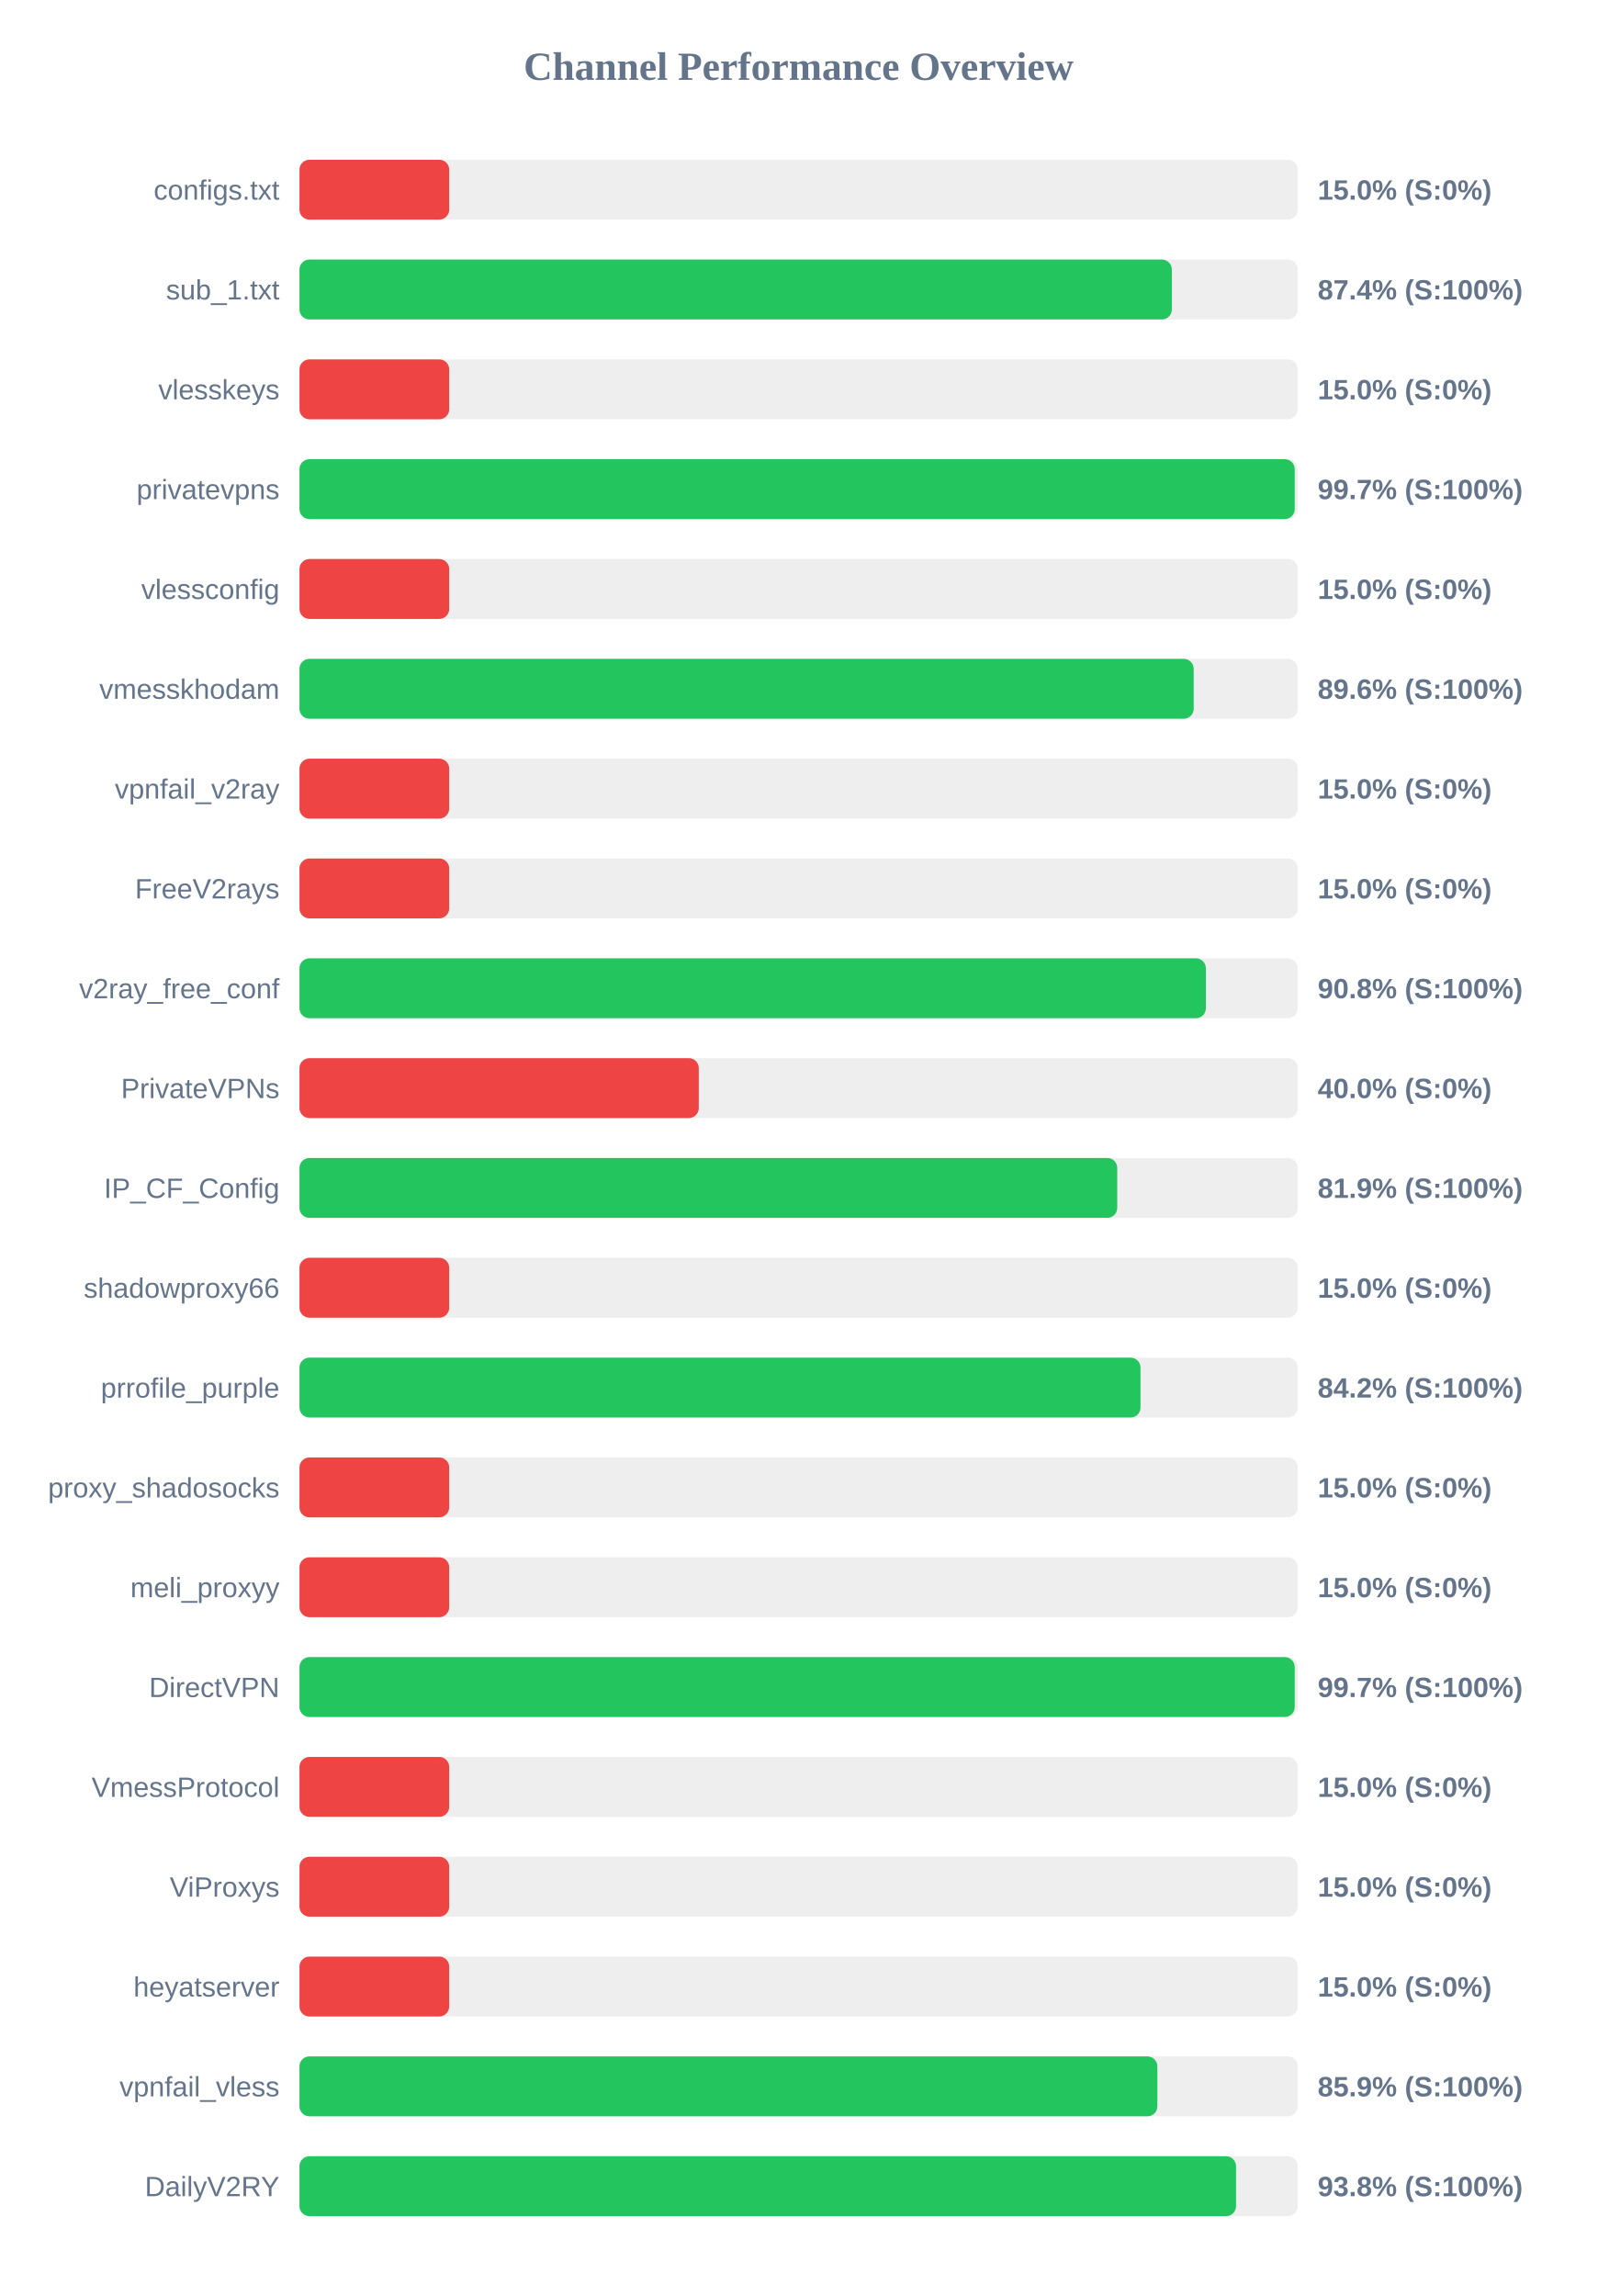
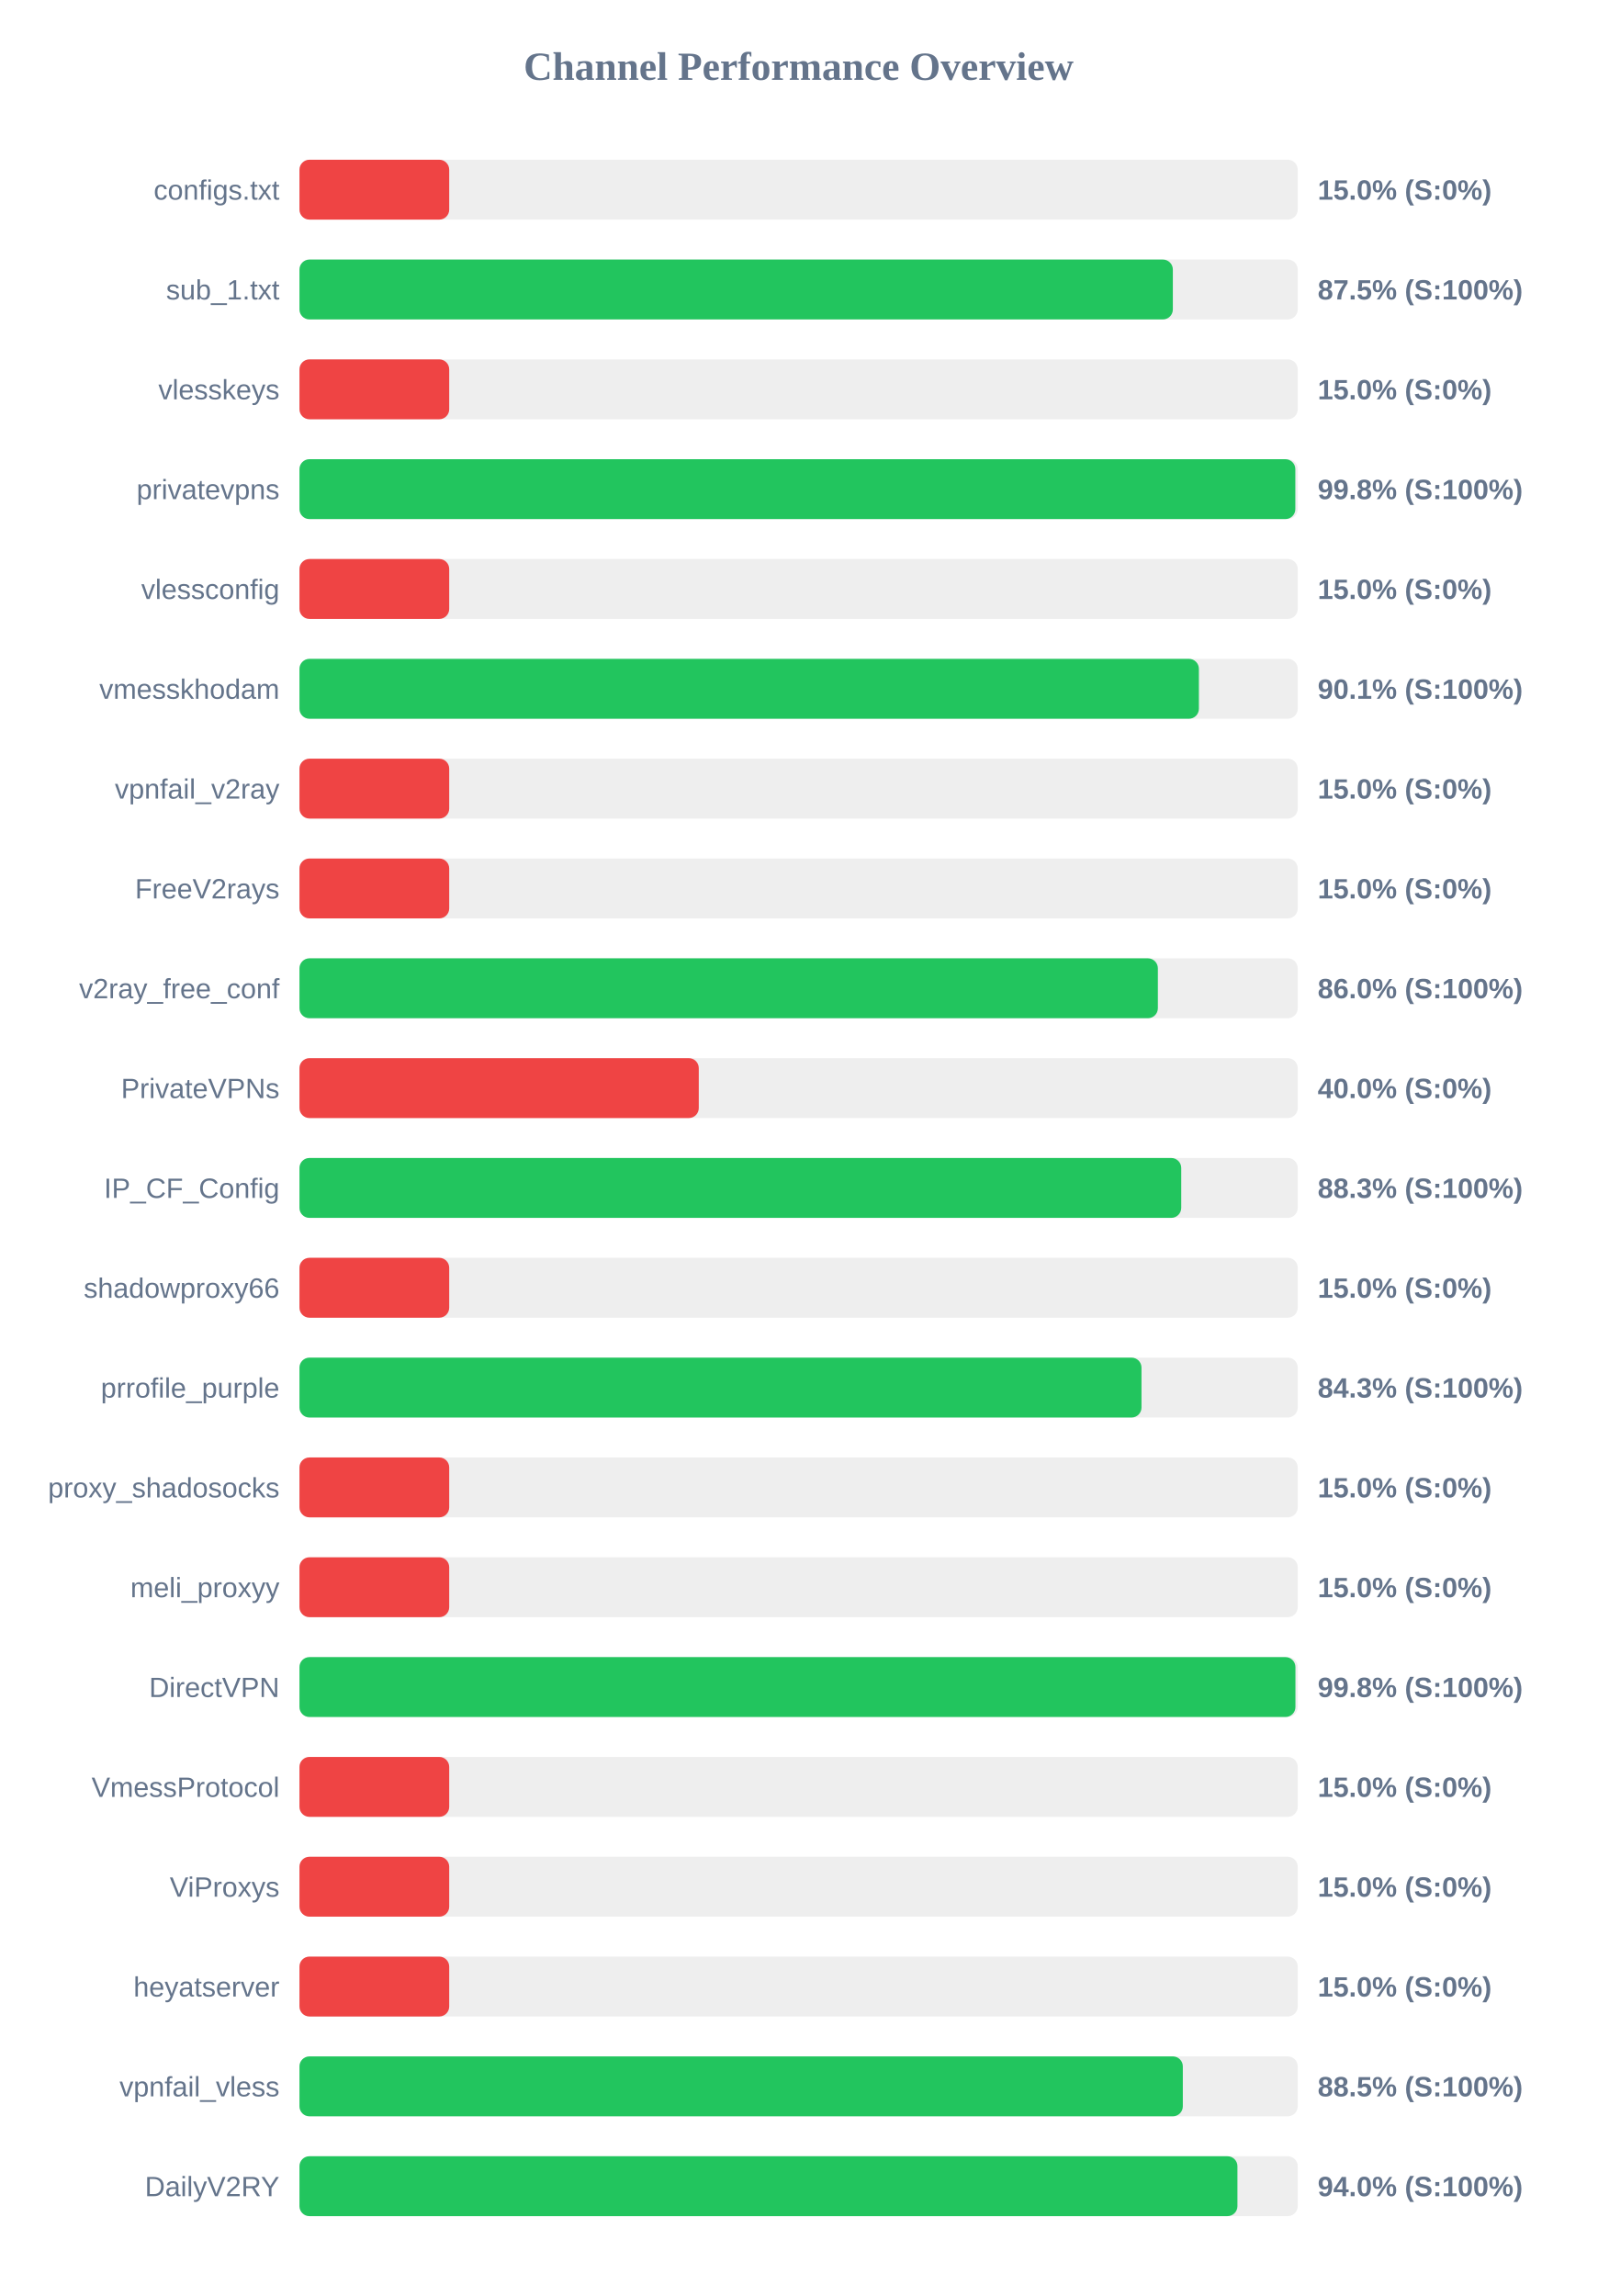
<svg xmlns="http://www.w3.org/2000/svg" width="800" height="1150" version="1.1">
  <style>
        .row { font: 14px Arial; fill: #64748b; }
        .score { font: bold 14px Arial; fill: #64748b; }
    </style>
  <text x="400" y="40" text-anchor="middle" font-size="20px" font-weight="bold" fill="#64748b">Channel Performance Overview</text>
  <rect x="150" y="80" width="500" height="30" fill="#eee" rx="5" />
  <rect x="150" y="80" width="75.0" height="30" fill="#ef4444" rx="5" />
  <text x="140" y="100" text-anchor="end" class="row">configs.txt</text>
  <text x="660" y="100" text-anchor="start" class="score">15.0% (S:0%)</text>
  <rect x="150" y="130" width="500" height="30" fill="#eee" rx="5" />
-   <rect x="150" y="130" width="436.95" height="30" fill="#22c55e" rx="5" />
+   <rect x="150" y="130" width="437.45" height="30" fill="#22c55e" rx="5" />
  <text x="140" y="150" text-anchor="end" class="row">sub_1.txt</text>
-   <text x="660" y="150" text-anchor="start" class="score">87.4% (S:100%)</text>
+   <text x="660" y="150" text-anchor="start" class="score">87.5% (S:100%)</text>
  <rect x="150" y="180" width="500" height="30" fill="#eee" rx="5" />
  <rect x="150" y="180" width="75.0" height="30" fill="#ef4444" rx="5" />
  <text x="140" y="200" text-anchor="end" class="row">vlesskeys</text>
  <text x="660" y="200" text-anchor="start" class="score">15.0% (S:0%)</text>
  <rect x="150" y="230" width="500" height="30" fill="#eee" rx="5" />
-   <rect x="150" y="230" width="498.5" height="30" fill="#22c55e" rx="5" />
+   <rect x="150" y="230" width="498.8" height="30" fill="#22c55e" rx="5" />
  <text x="140" y="250" text-anchor="end" class="row">privatevpns</text>
-   <text x="660" y="250" text-anchor="start" class="score">99.7% (S:100%)</text>
+   <text x="660" y="250" text-anchor="start" class="score">99.8% (S:100%)</text>
  <rect x="150" y="280" width="500" height="30" fill="#eee" rx="5" />
  <rect x="150" y="280" width="75.0" height="30" fill="#ef4444" rx="5" />
  <text x="140" y="300" text-anchor="end" class="row">vlessconfig</text>
  <text x="660" y="300" text-anchor="start" class="score">15.0% (S:0%)</text>
  <rect x="150" y="330" width="500" height="30" fill="#eee" rx="5" />
-   <rect x="150" y="330" width="447.9" height="30" fill="#22c55e" rx="5" />
+   <rect x="150" y="330" width="450.5" height="30" fill="#22c55e" rx="5" />
  <text x="140" y="350" text-anchor="end" class="row">vmesskhodam</text>
-   <text x="660" y="350" text-anchor="start" class="score">89.6% (S:100%)</text>
+   <text x="660" y="350" text-anchor="start" class="score">90.1% (S:100%)</text>
  <rect x="150" y="380" width="500" height="30" fill="#eee" rx="5" />
  <rect x="150" y="380" width="75.0" height="30" fill="#ef4444" rx="5" />
  <text x="140" y="400" text-anchor="end" class="row">vpnfail_v2ray</text>
  <text x="660" y="400" text-anchor="start" class="score">15.0% (S:0%)</text>
  <rect x="150" y="430" width="500" height="30" fill="#eee" rx="5" />
  <rect x="150" y="430" width="75.0" height="30" fill="#ef4444" rx="5" />
  <text x="140" y="450" text-anchor="end" class="row">FreeV2rays</text>
  <text x="660" y="450" text-anchor="start" class="score">15.0% (S:0%)</text>
  <rect x="150" y="480" width="500" height="30" fill="#eee" rx="5" />
-   <rect x="150" y="480" width="454.0" height="30" fill="#22c55e" rx="5" />
+   <rect x="150" y="480" width="429.95" height="30" fill="#22c55e" rx="5" />
  <text x="140" y="500" text-anchor="end" class="row">v2ray_free_conf</text>
-   <text x="660" y="500" text-anchor="start" class="score">90.8% (S:100%)</text>
+   <text x="660" y="500" text-anchor="start" class="score">86.0% (S:100%)</text>
  <rect x="150" y="530" width="500" height="30" fill="#eee" rx="5" />
  <rect x="150" y="530" width="200.0" height="30" fill="#ef4444" rx="5" />
  <text x="140" y="550" text-anchor="end" class="row">PrivateVPNs</text>
  <text x="660" y="550" text-anchor="start" class="score">40.0% (S:0%)</text>
  <rect x="150" y="580" width="500" height="30" fill="#eee" rx="5" />
-   <rect x="150" y="580" width="409.6" height="30" fill="#22c55e" rx="5" />
+   <rect x="150" y="580" width="441.65" height="30" fill="#22c55e" rx="5" />
  <text x="140" y="600" text-anchor="end" class="row">IP_CF_Config</text>
-   <text x="660" y="600" text-anchor="start" class="score">81.9% (S:100%)</text>
+   <text x="660" y="600" text-anchor="start" class="score">88.3% (S:100%)</text>
  <rect x="150" y="630" width="500" height="30" fill="#eee" rx="5" />
  <rect x="150" y="630" width="75.0" height="30" fill="#ef4444" rx="5" />
  <text x="140" y="650" text-anchor="end" class="row">shadowproxy66</text>
  <text x="660" y="650" text-anchor="start" class="score">15.0% (S:0%)</text>
  <rect x="150" y="680" width="500" height="30" fill="#eee" rx="5" />
-   <rect x="150" y="680" width="421.25" height="30" fill="#22c55e" rx="5" />
+   <rect x="150" y="680" width="421.75" height="30" fill="#22c55e" rx="5" />
  <text x="140" y="700" text-anchor="end" class="row">prrofile_purple</text>
-   <text x="660" y="700" text-anchor="start" class="score">84.2% (S:100%)</text>
+   <text x="660" y="700" text-anchor="start" class="score">84.3% (S:100%)</text>
  <rect x="150" y="730" width="500" height="30" fill="#eee" rx="5" />
  <rect x="150" y="730" width="75.0" height="30" fill="#ef4444" rx="5" />
  <text x="140" y="750" text-anchor="end" class="row">proxy_shadosocks</text>
  <text x="660" y="750" text-anchor="start" class="score">15.0% (S:0%)</text>
  <rect x="150" y="780" width="500" height="30" fill="#eee" rx="5" />
  <rect x="150" y="780" width="75.0" height="30" fill="#ef4444" rx="5" />
  <text x="140" y="800" text-anchor="end" class="row">meli_proxyy</text>
  <text x="660" y="800" text-anchor="start" class="score">15.0% (S:0%)</text>
  <rect x="150" y="830" width="500" height="30" fill="#eee" rx="5" />
-   <rect x="150" y="830" width="498.5" height="30" fill="#22c55e" rx="5" />
+   <rect x="150" y="830" width="498.85" height="30" fill="#22c55e" rx="5" />
  <text x="140" y="850" text-anchor="end" class="row">DirectVPN</text>
-   <text x="660" y="850" text-anchor="start" class="score">99.7% (S:100%)</text>
+   <text x="660" y="850" text-anchor="start" class="score">99.8% (S:100%)</text>
  <rect x="150" y="880" width="500" height="30" fill="#eee" rx="5" />
  <rect x="150" y="880" width="75.0" height="30" fill="#ef4444" rx="5" />
  <text x="140" y="900" text-anchor="end" class="row">VmessProtocol</text>
  <text x="660" y="900" text-anchor="start" class="score">15.0% (S:0%)</text>
  <rect x="150" y="930" width="500" height="30" fill="#eee" rx="5" />
  <rect x="150" y="930" width="75.0" height="30" fill="#ef4444" rx="5" />
  <text x="140" y="950" text-anchor="end" class="row">ViProxys</text>
  <text x="660" y="950" text-anchor="start" class="score">15.0% (S:0%)</text>
  <rect x="150" y="980" width="500" height="30" fill="#eee" rx="5" />
  <rect x="150" y="980" width="75.0" height="30" fill="#ef4444" rx="5" />
  <text x="140" y="1000" text-anchor="end" class="row">heyatserver</text>
  <text x="660" y="1000" text-anchor="start" class="score">15.0% (S:0%)</text>
  <rect x="150" y="1030" width="500" height="30" fill="#eee" rx="5" />
-   <rect x="150" y="1030" width="429.7" height="30" fill="#22c55e" rx="5" />
+   <rect x="150" y="1030" width="442.45" height="30" fill="#22c55e" rx="5" />
  <text x="140" y="1050" text-anchor="end" class="row">vpnfail_vless</text>
-   <text x="660" y="1050" text-anchor="start" class="score">85.9% (S:100%)</text>
+   <text x="660" y="1050" text-anchor="start" class="score">88.5% (S:100%)</text>
  <rect x="150" y="1080" width="500" height="30" fill="#eee" rx="5" />
-   <rect x="150" y="1080" width="469.1" height="30" fill="#22c55e" rx="5" />
+   <rect x="150" y="1080" width="469.8" height="30" fill="#22c55e" rx="5" />
  <text x="140" y="1100" text-anchor="end" class="row">DailyV2RY</text>
-   <text x="660" y="1100" text-anchor="start" class="score">93.8% (S:100%)</text>
+   <text x="660" y="1100" text-anchor="start" class="score">94.0% (S:100%)</text>
</svg>
